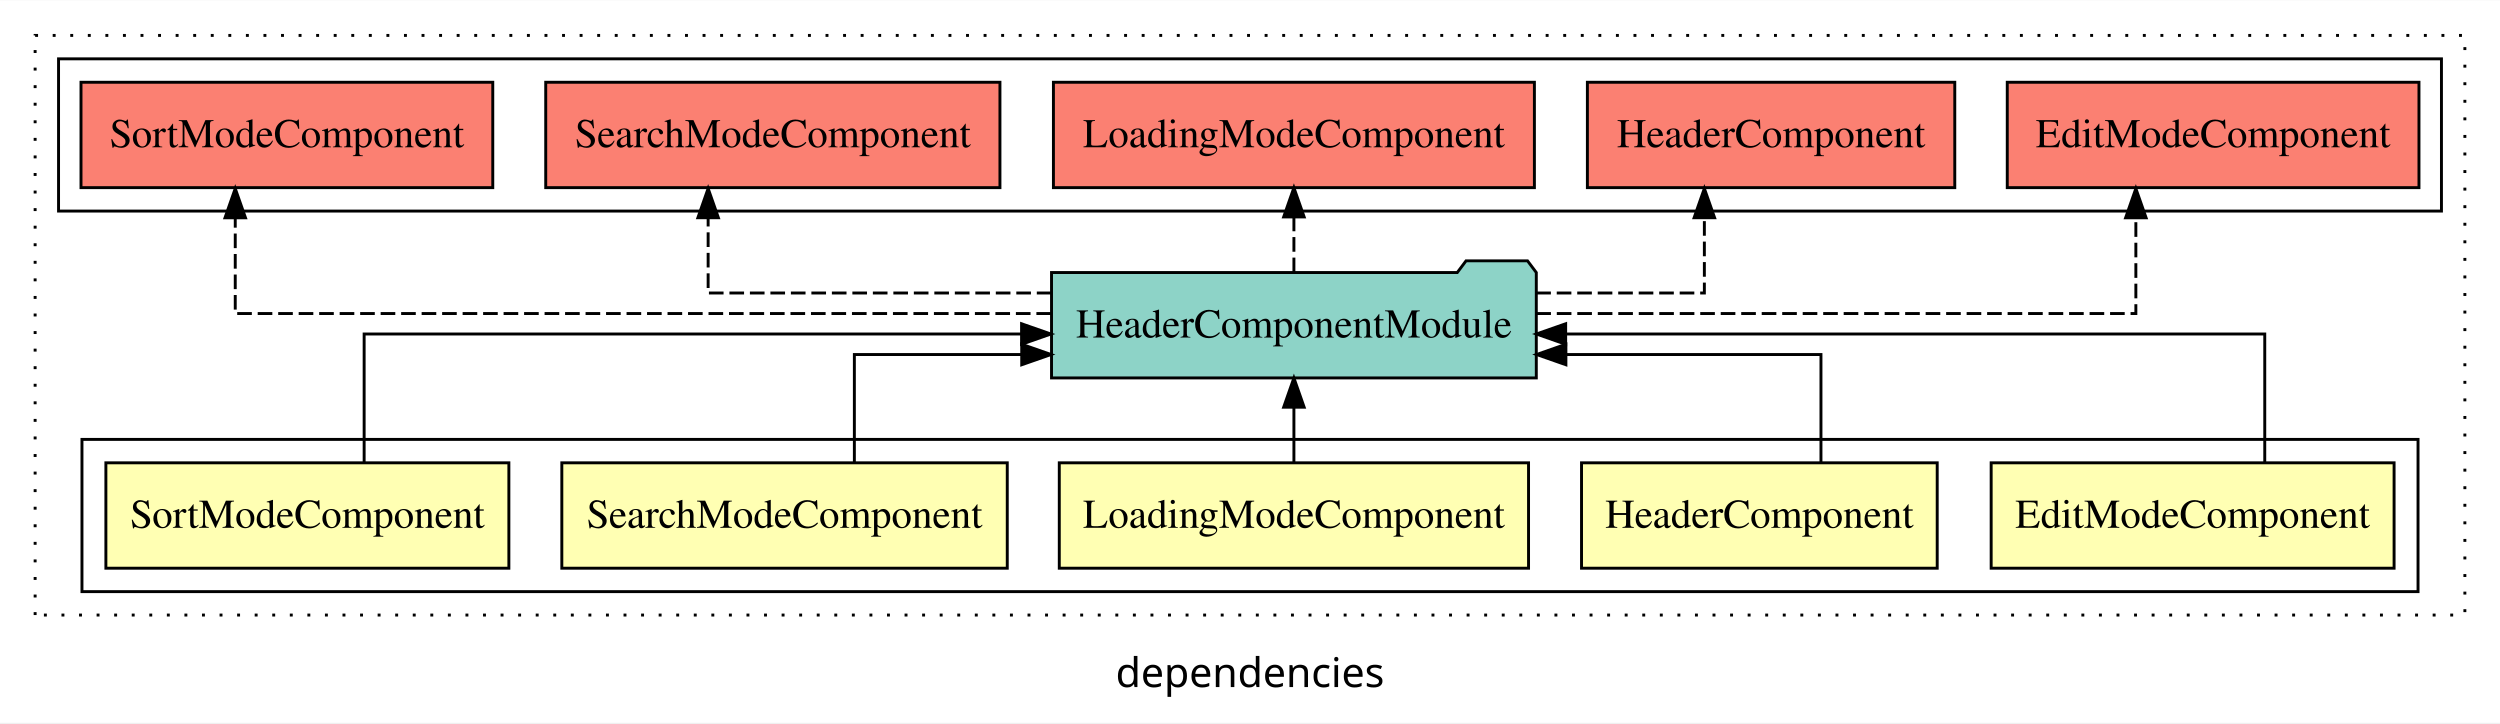
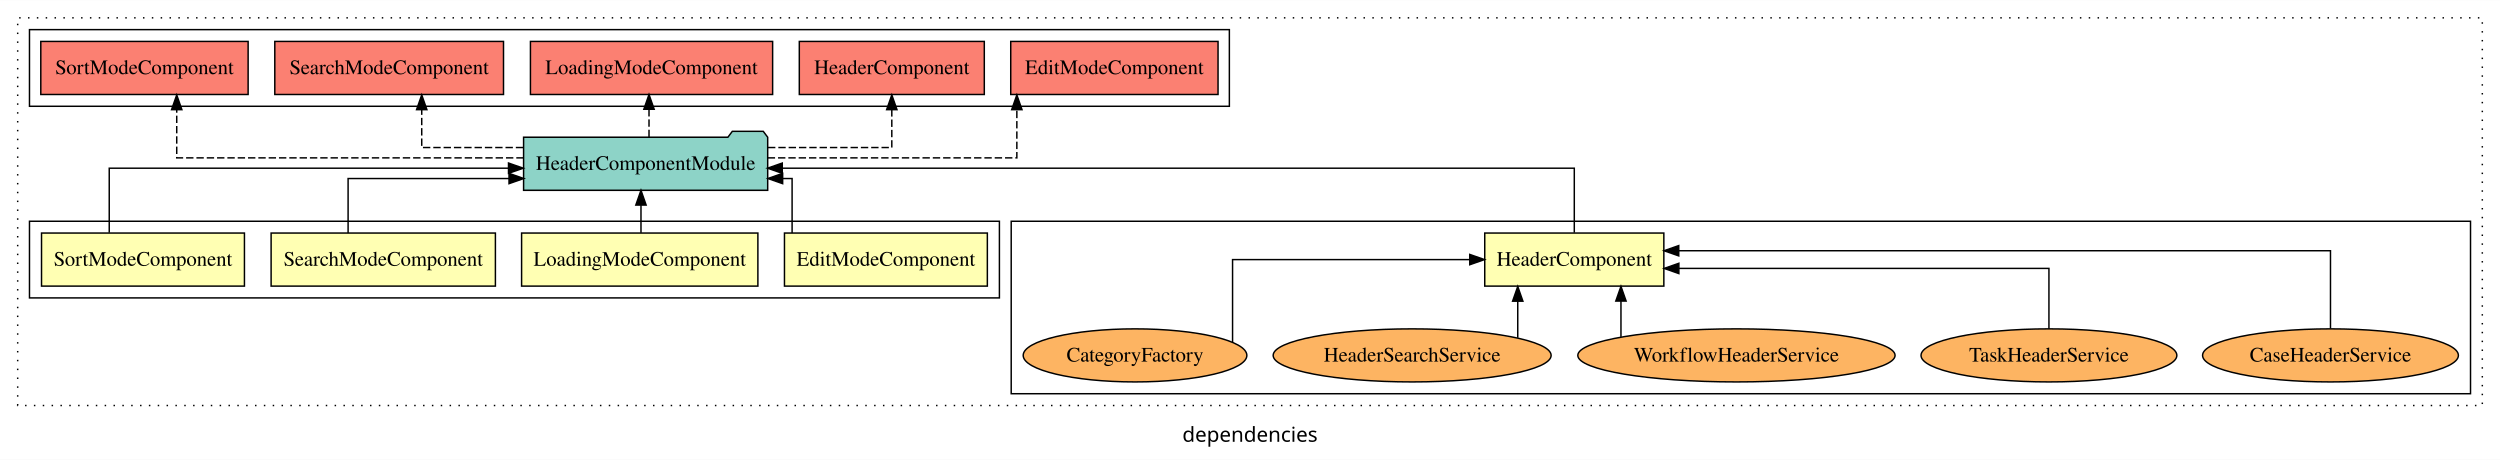
- <svg xmlns="http://www.w3.org/2000/svg" width="854pt" height="247pt" viewBox="0.00 0.00 854.00 246.80">
-   <g id="graph0" class="graph" transform="scale(1 1) rotate(0) translate(4 242.8)">
-     <polygon fill="white" stroke="transparent" points="-4,4 -4,-242.8 850,-242.8 850,4 -4,4" />
-     <text text-anchor="middle" x="423" y="-8.2" font-family="sans-serif" font-size="14.00">dependencies</text>
+ <svg xmlns="http://www.w3.org/2000/svg" width="1696pt" height="312pt" viewBox="0.00 0.00 1696.00 311.80">
+   <g id="graph0" class="graph" transform="scale(1 1) rotate(0) translate(4 307.8)">
+     <polygon fill="white" stroke="transparent" points="-4,4 -4,-307.8 1692,-307.8 1692,4 -4,4" />
+     <text text-anchor="middle" x="844" y="-8.2" font-family="sans-serif" font-size="14.00">dependencies</text>
    <g id="clust1" class="cluster">
-       <polygon fill="none" stroke="black" stroke-dasharray="1,5" points="8,-32.8 8,-230.8 838,-230.8 838,-32.8 8,-32.8" />
+       <polygon fill="none" stroke="black" stroke-dasharray="1,5" points="8,-32.8 8,-295.8 1680,-295.8 1680,-32.8 8,-32.8" />
+     </g>
+     <g id="clust4" class="cluster">
+       <polygon fill="none" stroke="black" points="682,-40.8 682,-157.8 1672,-157.8 1672,-40.8 682,-40.8" />
+     </g>
+     <g id="clust9" class="cluster">
+       <polygon fill="none" stroke="black" points="16,-235.8 16,-287.8 830,-287.8 830,-235.8 16,-235.8" />
    </g>
    <g id="clust2" class="cluster">
-       <polygon fill="none" stroke="black" points="24,-40.8 24,-92.8 822,-92.8 822,-40.8 24,-40.8" />
-     </g>
-     <g id="clust9" class="cluster">
-       <polygon fill="none" stroke="black" points="16,-170.8 16,-222.8 830,-222.8 830,-170.8 16,-170.8" />
+       <polygon fill="none" stroke="black" points="16,-105.8 16,-157.8 674,-157.8 674,-105.8 16,-105.8" />
    </g>
    <g id="node1" class="node">
-       <polygon fill="#ffffb3" stroke="black" points="813.82,-84.8 676.18,-84.8 676.18,-48.8 813.82,-48.8 813.82,-84.8" />
-       <text text-anchor="middle" x="745" y="-62.6" font-family="Times,serif" font-size="14.00">EditModeComponent</text>
+       <polygon fill="#ffffb3" stroke="black" points="665.82,-149.8 528.18,-149.8 528.18,-113.8 665.82,-113.8 665.82,-149.8" />
+       <text text-anchor="middle" x="597" y="-127.6" font-family="Times,serif" font-size="14.00">EditModeComponent</text>
    </g>
    <g id="node6" class="node">
-       <polygon fill="#8dd3c7" stroke="black" points="520.8,-149.8 517.8,-153.8 496.8,-153.8 493.8,-149.8 355.2,-149.8 355.2,-113.8 520.8,-113.8 520.8,-149.8" />
-       <text text-anchor="middle" x="438" y="-127.6" font-family="Times,serif" font-size="14.00">HeaderComponentModule</text>
+       <polygon fill="#8dd3c7" stroke="black" points="516.8,-214.8 513.8,-218.8 492.8,-218.8 489.8,-214.8 351.2,-214.8 351.2,-178.8 516.8,-178.8 516.8,-214.8" />
+       <text text-anchor="middle" x="434" y="-192.6" font-family="Times,serif" font-size="14.00">HeaderComponentModule</text>
    </g>
    <g id="edge1" class="edge">
-       <path fill="none" stroke="black" d="M769.64,-85.07C769.64,-103.36 769.64,-128.8 769.64,-128.8 769.64,-128.8 530.83,-128.8 530.83,-128.8" />
-       <polygon fill="black" stroke="black" points="530.83,-125.3 520.83,-128.8 530.83,-132.3 530.83,-125.3" />
+       <path fill="none" stroke="black" d="M533.36,-149.81C533.36,-165.85 533.36,-186.8 533.36,-186.8 533.36,-186.8 526.95,-186.8 526.95,-186.8" />
+       <polygon fill="black" stroke="black" points="526.95,-183.3 516.95,-186.8 526.95,-190.3 526.95,-183.3" />
    </g>
    <g id="node2" class="node">
-       <polygon fill="#ffffb3" stroke="black" points="657.75,-84.8 536.25,-84.8 536.25,-48.8 657.75,-48.8 657.75,-84.8" />
-       <text text-anchor="middle" x="597" y="-62.6" font-family="Times,serif" font-size="14.00">HeaderComponent</text>
+       <polygon fill="#ffffb3" stroke="black" points="1124.75,-149.8 1003.25,-149.8 1003.25,-113.8 1124.75,-113.8 1124.75,-149.8" />
+       <text text-anchor="middle" x="1064" y="-127.6" font-family="Times,serif" font-size="14.00">HeaderComponent</text>
    </g>
    <g id="edge2" class="edge">
-       <path fill="none" stroke="black" d="M618.04,-84.81C618.04,-100.85 618.04,-121.8 618.04,-121.8 618.04,-121.8 530.91,-121.8 530.91,-121.8" />
-       <polygon fill="black" stroke="black" points="530.91,-118.3 520.91,-121.8 530.91,-125.3 530.91,-118.3" />
+       <path fill="none" stroke="black" d="M1064,-150.07C1064,-168.36 1064,-193.8 1064,-193.8 1064,-193.8 526.69,-193.8 526.69,-193.8" />
+       <polygon fill="black" stroke="black" points="526.69,-190.3 516.69,-193.8 526.69,-197.3 526.69,-190.3" />
    </g>
    <g id="node3" class="node">
-       <polygon fill="#ffffb3" stroke="black" points="518.15,-84.8 357.85,-84.8 357.85,-48.8 518.15,-48.8 518.15,-84.8" />
-       <text text-anchor="middle" x="438" y="-62.6" font-family="Times,serif" font-size="14.00">LoadingModeComponent</text>
+       <polygon fill="#ffffb3" stroke="black" points="510.15,-149.8 349.85,-149.8 349.85,-113.8 510.15,-113.8 510.15,-149.8" />
+       <text text-anchor="middle" x="430" y="-127.6" font-family="Times,serif" font-size="14.00">LoadingModeComponent</text>
+     </g>
+     <g id="edge8" class="edge">
+       <path fill="none" stroke="black" d="M430.84,-149.91C430.84,-149.91 430.84,-168.79 430.84,-168.79" />
+       <polygon fill="black" stroke="black" points="427.34,-168.79 430.84,-178.79 434.34,-168.79 427.34,-168.79" />
+     </g>
+     <g id="node4" class="node">
+       <polygon fill="#ffffb3" stroke="black" points="332.08,-149.8 179.92,-149.8 179.92,-113.8 332.08,-113.8 332.08,-149.8" />
+       <text text-anchor="middle" x="256" y="-127.6" font-family="Times,serif" font-size="14.00">SearchModeComponent</text>
+     </g>
+     <g id="edge9" class="edge">
+       <path fill="none" stroke="black" d="M232.15,-149.81C232.15,-165.85 232.15,-186.8 232.15,-186.8 232.15,-186.8 341.32,-186.8 341.32,-186.8" />
+       <polygon fill="black" stroke="black" points="341.32,-190.3 351.32,-186.8 341.32,-183.3 341.32,-190.3" />
+     </g>
+     <g id="node5" class="node">
+       <polygon fill="#ffffb3" stroke="black" points="161.83,-149.8 24.17,-149.8 24.17,-113.8 161.83,-113.8 161.83,-149.8" />
+       <text text-anchor="middle" x="93" y="-127.6" font-family="Times,serif" font-size="14.00">SortModeComponent</text>
+     </g>
+     <g id="edge10" class="edge">
+       <path fill="none" stroke="black" d="M70.11,-150.07C70.11,-168.36 70.11,-193.8 70.11,-193.8 70.11,-193.8 340.97,-193.8 340.97,-193.8" />
+       <polygon fill="black" stroke="black" points="340.97,-197.3 350.97,-193.8 340.97,-190.3 340.97,-197.3" />
+     </g>
+     <g id="node12" class="node">
+       <polygon fill="#fb8072" stroke="black" points="822.32,-279.8 681.68,-279.8 681.68,-243.8 822.32,-243.8 822.32,-279.8" />
+       <text text-anchor="middle" x="752" y="-257.6" font-family="Times,serif" font-size="14.00">EditModeComponent </text>
+     </g>
+     <g id="edge11" class="edge">
+       <path fill="none" stroke="black" stroke-dasharray="5,2" d="M516.81,-200.8C590.2,-200.8 685.83,-200.8 685.83,-200.8 685.83,-200.8 685.83,-233.5 685.83,-233.5" />
+       <polygon fill="black" stroke="black" points="682.33,-233.5 685.83,-243.5 689.33,-233.5 682.33,-233.5" />
+     </g>
+     <g id="node13" class="node">
+       <polygon fill="#fb8072" stroke="black" points="663.75,-279.8 538.25,-279.8 538.25,-243.8 663.75,-243.8 663.75,-279.8" />
+       <text text-anchor="middle" x="601" y="-257.6" font-family="Times,serif" font-size="14.00">HeaderComponent </text>
+     </g>
+     <g id="edge12" class="edge">
+       <path fill="none" stroke="black" stroke-dasharray="5,2" d="M517.01,-207.8C558.92,-207.8 601,-207.8 601,-207.8 601,-207.8 601,-233.52 601,-233.52" />
+       <polygon fill="black" stroke="black" points="597.5,-233.52 601,-243.52 604.5,-233.52 597.5,-233.52" />
+     </g>
+     <g id="node14" class="node">
+       <polygon fill="#fb8072" stroke="black" points="520.15,-279.8 355.85,-279.8 355.85,-243.8 520.15,-243.8 520.15,-279.8" />
+       <text text-anchor="middle" x="438" y="-257.6" font-family="Times,serif" font-size="14.00">LoadingModeComponent </text>
+     </g>
+     <g id="edge13" class="edge">
+       <path fill="none" stroke="black" stroke-dasharray="5,2" d="M436.29,-214.91C436.29,-214.91 436.29,-233.79 436.29,-233.79" />
+       <polygon fill="black" stroke="black" points="432.79,-233.79 436.29,-243.79 439.79,-233.79 432.79,-233.79" />
+     </g>
+     <g id="node15" class="node">
+       <polygon fill="#fb8072" stroke="black" points="337.58,-279.8 182.42,-279.8 182.42,-243.8 337.58,-243.8 337.58,-279.8" />
+       <text text-anchor="middle" x="260" y="-257.6" font-family="Times,serif" font-size="14.00">SearchModeComponent </text>
+     </g>
+     <g id="edge14" class="edge">
+       <path fill="none" stroke="black" stroke-dasharray="5,2" d="M350.94,-207.8C315.47,-207.8 282.1,-207.8 282.1,-207.8 282.1,-207.8 282.1,-233.52 282.1,-233.52" />
+       <polygon fill="black" stroke="black" points="278.6,-233.52 282.1,-243.52 285.6,-233.52 278.6,-233.52" />
+     </g>
+     <g id="node16" class="node">
+       <polygon fill="#fb8072" stroke="black" points="164.33,-279.8 23.67,-279.8 23.67,-243.8 164.33,-243.8 164.33,-279.8" />
+       <text text-anchor="middle" x="94" y="-257.6" font-family="Times,serif" font-size="14.00">SortModeComponent </text>
+     </g>
+     <g id="edge15" class="edge">
+       <path fill="none" stroke="black" stroke-dasharray="5,2" d="M351.25,-200.8C257,-200.8 115.89,-200.8 115.89,-200.8 115.89,-200.8 115.89,-233.5 115.89,-233.5" />
+       <polygon fill="black" stroke="black" points="112.39,-233.5 115.89,-243.5 119.39,-233.5 112.39,-233.5" />
+     </g>
+     <g id="node7" class="node">
+       <ellipse fill="#fdb462" stroke="black" cx="1577" cy="-66.8" rx="86.78" ry="18" />
+       <text text-anchor="middle" x="1577" y="-62.6" font-family="Times,serif" font-size="14.00">CaseHeaderService</text>
    </g>
    <g id="edge3" class="edge">
-       <path fill="none" stroke="black" d="M438,-84.91C438,-84.91 438,-103.79 438,-103.79" />
-       <polygon fill="black" stroke="black" points="434.5,-103.79 438,-113.79 441.5,-103.79 434.5,-103.79" />
+       <path fill="none" stroke="black" d="M1577,-85.08C1577,-106.12 1577,-137.8 1577,-137.8 1577,-137.8 1134.86,-137.8 1134.86,-137.8" />
+       <polygon fill="black" stroke="black" points="1134.86,-134.3 1124.86,-137.8 1134.86,-141.3 1134.86,-134.3" />
    </g>
-     <g id="node4" class="node">
-       <polygon fill="#ffffb3" stroke="black" points="340.08,-84.8 187.92,-84.8 187.92,-48.8 340.08,-48.8 340.08,-84.8" />
-       <text text-anchor="middle" x="264" y="-62.6" font-family="Times,serif" font-size="14.00">SearchModeComponent</text>
+     <g id="node8" class="node">
+       <ellipse fill="#fdb462" stroke="black" cx="1386" cy="-66.8" rx="86.78" ry="18" />
+       <text text-anchor="middle" x="1386" y="-62.6" font-family="Times,serif" font-size="14.00">TaskHeaderService</text>
    </g>
    <g id="edge4" class="edge">
-       <path fill="none" stroke="black" d="M287.85,-84.81C287.85,-100.85 287.85,-121.8 287.85,-121.8 287.85,-121.8 345.02,-121.8 345.02,-121.8" />
-       <polygon fill="black" stroke="black" points="345.02,-125.3 355.02,-121.8 345.02,-118.3 345.02,-125.3" />
+       <path fill="none" stroke="black" d="M1386,-84.82C1386,-102.17 1386,-125.8 1386,-125.8 1386,-125.8 1134.94,-125.8 1134.94,-125.8" />
+       <polygon fill="black" stroke="black" points="1134.94,-122.3 1124.94,-125.8 1134.94,-129.3 1134.94,-122.3" />
    </g>
-     <g id="node5" class="node">
-       <polygon fill="#ffffb3" stroke="black" points="169.83,-84.8 32.17,-84.8 32.17,-48.8 169.83,-48.8 169.83,-84.8" />
-       <text text-anchor="middle" x="101" y="-62.6" font-family="Times,serif" font-size="14.00">SortModeComponent</text>
+     <g id="node9" class="node">
+       <ellipse fill="#fdb462" stroke="black" cx="1174" cy="-66.8" rx="107.62" ry="18" />
+       <text text-anchor="middle" x="1174" y="-62.6" font-family="Times,serif" font-size="14.00">WorkflowHeaderService</text>
    </g>
    <g id="edge5" class="edge">
-       <path fill="none" stroke="black" d="M120.39,-85.07C120.39,-103.36 120.39,-128.8 120.39,-128.8 120.39,-128.8 344.97,-128.8 344.97,-128.8" />
-       <polygon fill="black" stroke="black" points="344.97,-132.3 354.97,-128.8 344.97,-125.3 344.97,-132.3" />
+       <path fill="none" stroke="black" d="M1095.66,-79.33C1095.66,-79.33 1095.66,-103.65 1095.66,-103.65" />
+       <polygon fill="black" stroke="black" points="1092.16,-103.65 1095.66,-113.65 1099.16,-103.65 1092.16,-103.65" />
    </g>
-     <g id="node7" class="node">
-       <polygon fill="#fb8072" stroke="black" points="822.32,-214.8 681.68,-214.8 681.68,-178.8 822.32,-178.8 822.32,-214.8" />
-       <text text-anchor="middle" x="752" y="-192.6" font-family="Times,serif" font-size="14.00">EditModeComponent </text>
+     <g id="node10" class="node">
+       <ellipse fill="#fdb462" stroke="black" cx="954" cy="-66.8" rx="94.29" ry="18" />
+       <text text-anchor="middle" x="954" y="-62.6" font-family="Times,serif" font-size="14.00">HeaderSearchService</text>
    </g>
    <g id="edge6" class="edge">
-       <path fill="none" stroke="black" stroke-dasharray="5,2" d="M520.8,-135.8C605.77,-135.8 725.61,-135.8 725.61,-135.8 725.61,-135.8 725.61,-168.5 725.61,-168.5" />
-       <polygon fill="black" stroke="black" points="722.11,-168.5 725.61,-178.5 729.11,-168.5 722.11,-168.5" />
+       <path fill="none" stroke="black" d="M1025.64,-78.72C1025.64,-78.72 1025.64,-103.57 1025.64,-103.57" />
+       <polygon fill="black" stroke="black" points="1022.14,-103.57 1025.64,-113.57 1029.14,-103.57 1022.14,-103.57" />
    </g>
-     <g id="node8" class="node">
-       <polygon fill="#fb8072" stroke="black" points="663.75,-214.8 538.25,-214.8 538.25,-178.8 663.75,-178.8 663.75,-214.8" />
-       <text text-anchor="middle" x="601" y="-192.6" font-family="Times,serif" font-size="14.00">HeaderComponent </text>
+     <g id="node11" class="node">
+       <ellipse fill="#fdb462" stroke="black" cx="766" cy="-66.8" rx="75.87" ry="18" />
+       <text text-anchor="middle" x="766" y="-62.6" font-family="Times,serif" font-size="14.00">CategoryFactory</text>
    </g>
    <g id="edge7" class="edge">
-       <path fill="none" stroke="black" stroke-dasharray="5,2" d="M520.78,-142.8C551.13,-142.8 578.21,-142.8 578.21,-142.8 578.21,-142.8 578.21,-168.52 578.21,-168.52" />
-       <polygon fill="black" stroke="black" points="574.71,-168.52 578.21,-178.52 581.71,-168.52 574.71,-168.52" />
-     </g>
-     <g id="node9" class="node">
-       <polygon fill="#fb8072" stroke="black" points="520.15,-214.8 355.85,-214.8 355.85,-178.8 520.15,-178.8 520.15,-214.8" />
-       <text text-anchor="middle" x="438" y="-192.6" font-family="Times,serif" font-size="14.00">LoadingModeComponent </text>
-     </g>
-     <g id="edge8" class="edge">
-       <path fill="none" stroke="black" stroke-dasharray="5,2" d="M438,-149.91C438,-149.91 438,-168.79 438,-168.79" />
-       <polygon fill="black" stroke="black" points="434.5,-168.79 438,-178.79 441.5,-168.79 434.5,-168.79" />
-     </g>
-     <g id="node10" class="node">
-       <polygon fill="#fb8072" stroke="black" points="337.58,-214.8 182.42,-214.8 182.42,-178.8 337.58,-178.8 337.58,-214.8" />
-       <text text-anchor="middle" x="260" y="-192.6" font-family="Times,serif" font-size="14.00">SearchModeComponent </text>
-     </g>
-     <g id="edge9" class="edge">
-       <path fill="none" stroke="black" stroke-dasharray="5,2" d="M355.17,-142.8C300.12,-142.8 237.9,-142.8 237.9,-142.8 237.9,-142.8 237.9,-168.52 237.9,-168.52" />
-       <polygon fill="black" stroke="black" points="234.4,-168.52 237.9,-178.52 241.4,-168.52 234.4,-168.52" />
-     </g>
-     <g id="node11" class="node">
-       <polygon fill="#fb8072" stroke="black" points="164.33,-214.8 23.67,-214.8 23.67,-178.8 164.33,-178.8 164.33,-214.8" />
-       <text text-anchor="middle" x="94" y="-192.6" font-family="Times,serif" font-size="14.00">SortModeComponent </text>
-     </g>
-     <g id="edge10" class="edge">
-       <path fill="none" stroke="black" stroke-dasharray="5,2" d="M355.03,-135.8C248.26,-135.8 76.36,-135.8 76.36,-135.8 76.36,-135.8 76.36,-168.5 76.36,-168.5" />
-       <polygon fill="black" stroke="black" points="72.86,-168.5 76.36,-178.5 79.86,-168.5 72.86,-168.5" />
+       <path fill="none" stroke="black" d="M832.17,-75.84C832.17,-93.7 832.17,-131.8 832.17,-131.8 832.17,-131.8 993.09,-131.8 993.09,-131.8" />
+       <polygon fill="black" stroke="black" points="993.09,-135.3 1003.09,-131.8 993.09,-128.3 993.09,-135.3" />
    </g>
  </g>
</svg>
